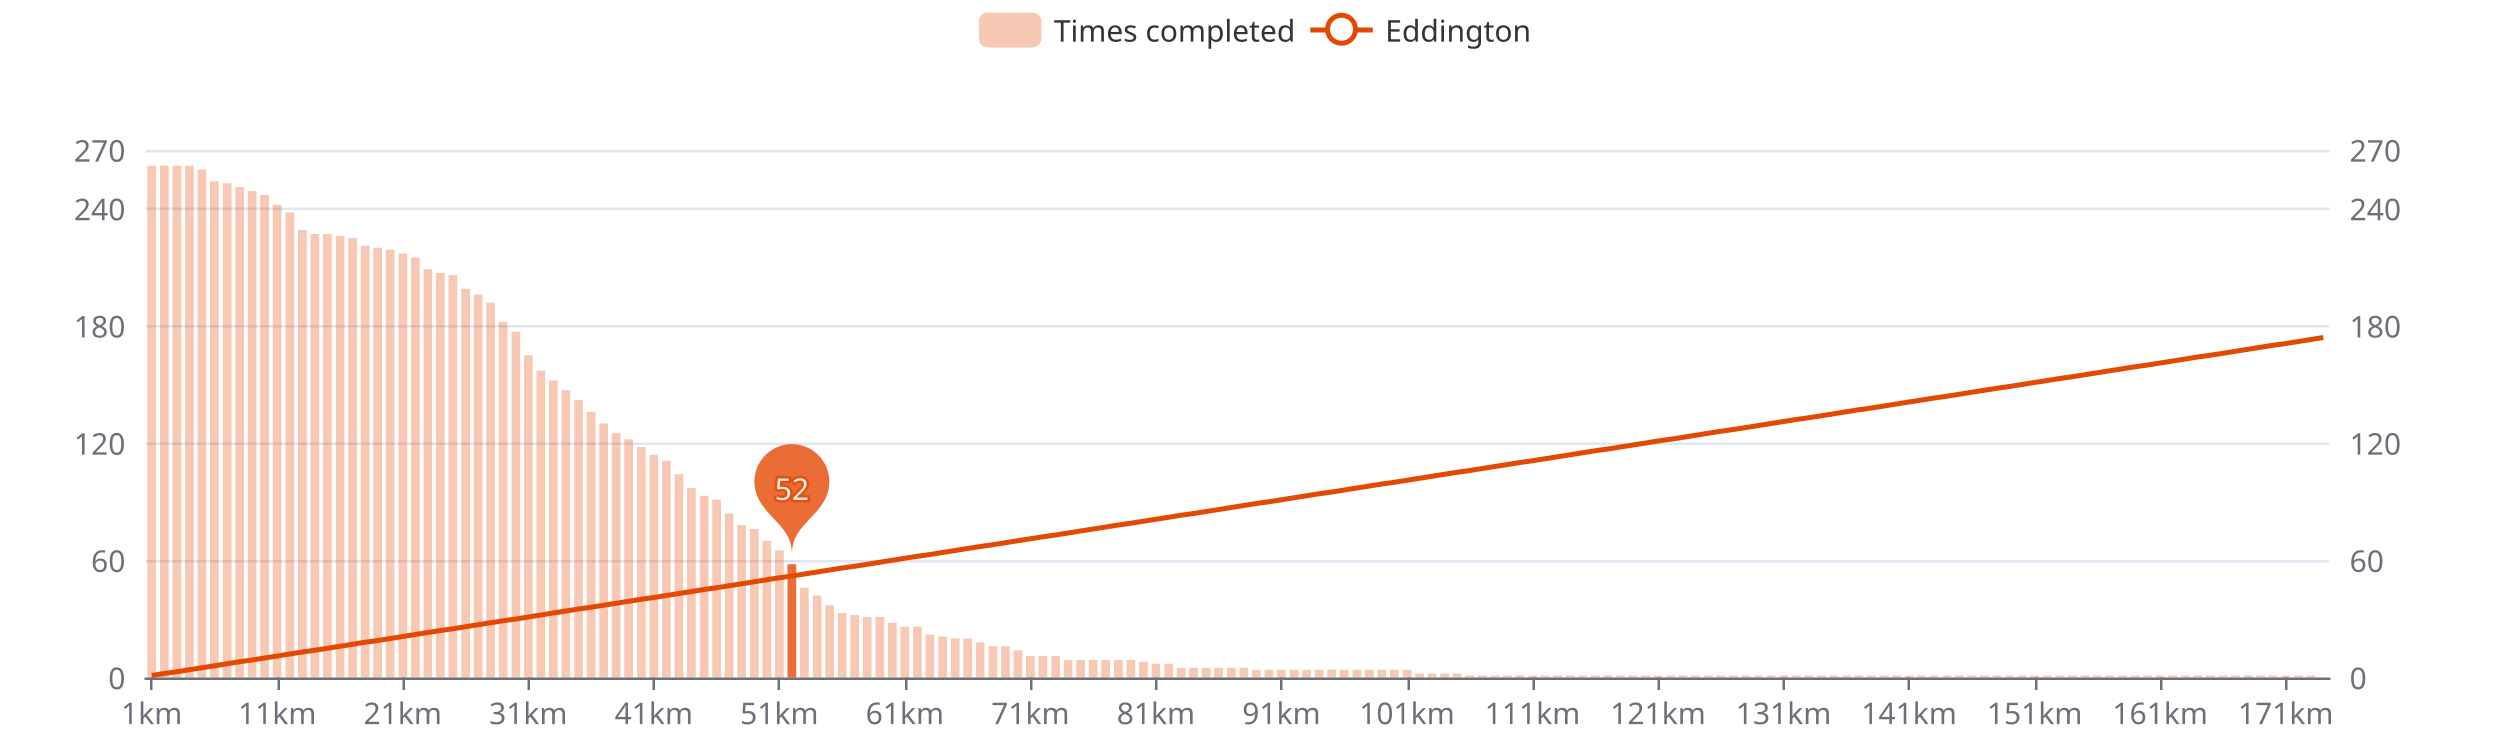
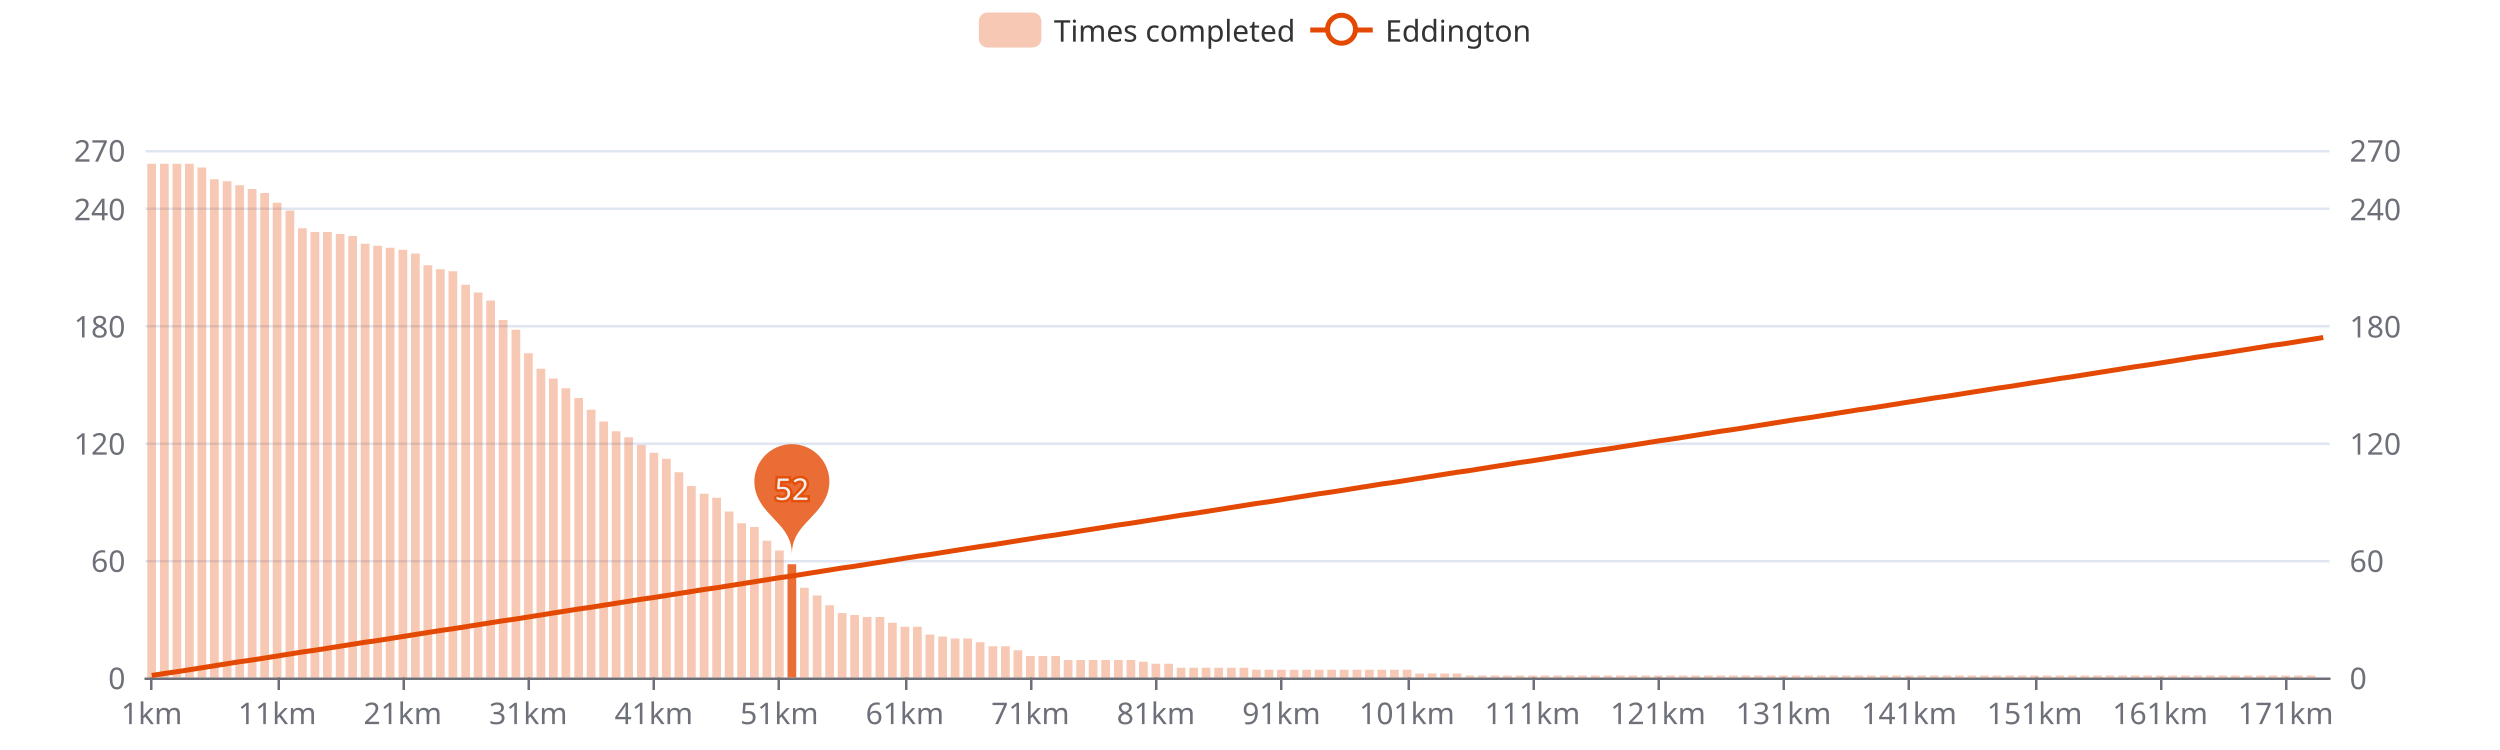
<svg xmlns="http://www.w3.org/2000/svg" width="1000" height="300" version="1.1" baseProfile="full" viewBox="0 0 1000 300">
  <rect width="1000" height="300" x="0" y="0" id="0" fill="#ffffff" />
  <path d="M58.2 271.5L931.8 271.5" fill="none" stroke="#E0E6F1" />
  <path d="M58.2 224.5L931.8 224.5" fill="none" stroke="#E0E6F1" />
  <path d="M58.2 177.5L931.8 177.5" fill="none" stroke="#E0E6F1" />
  <path d="M58.2 130.5L931.8 130.5" fill="none" stroke="#E0E6F1" />
  <path d="M58.2 83.5L931.8 83.5" fill="none" stroke="#E0E6F1" />
  <path d="M58.2 60.5L931.8 60.5" fill="none" stroke="#E0E6F1" />
  <path d="M58.2 271.5L931.8 271.5" fill="none" stroke="#6E7079" stroke-linecap="round" />
  <path d="M60.5 271L60.5 276" fill="none" stroke="#6E7079" />
  <path d="M111.5 271L111.5 276" fill="none" stroke="#6E7079" />
  <path d="M161.5 271L161.5 276" fill="none" stroke="#6E7079" />
  <path d="M211.5 271L211.5 276" fill="none" stroke="#6E7079" />
  <path d="M261.5 271L261.5 276" fill="none" stroke="#6E7079" />
  <path d="M311.5 271L311.5 276" fill="none" stroke="#6E7079" />
  <path d="M362.5 271L362.5 276" fill="none" stroke="#6E7079" />
  <path d="M412.5 271L412.5 276" fill="none" stroke="#6E7079" />
  <path d="M462.5 271L462.5 276" fill="none" stroke="#6E7079" />
  <path d="M512.5 271L512.5 276" fill="none" stroke="#6E7079" />
  <path d="M563.5 271L563.5 276" fill="none" stroke="#6E7079" />
  <path d="M613.5 271L613.5 276" fill="none" stroke="#6E7079" />
  <path d="M663.5 271L663.5 276" fill="none" stroke="#6E7079" />
  <path d="M713.5 271L713.5 276" fill="none" stroke="#6E7079" />
  <path d="M763.5 271L763.5 276" fill="none" stroke="#6E7079" />
  <path d="M814.5 271L814.5 276" fill="none" stroke="#6E7079" />
  <path d="M864.5 271L864.5 276" fill="none" stroke="#6E7079" />
  <path d="M914.5 271L914.5 276" fill="none" stroke="#6E7079" />
  <text dominant-baseline="central" text-anchor="end" style="font-size:12px;font-family:sans-serif;" transform="translate(50.16 271)" fill="#6E7079">0</text>
  <text dominant-baseline="central" text-anchor="end" style="font-size:12px;font-family:sans-serif;" transform="translate(50.16 224.1111)" fill="#6E7079">60</text>
  <text dominant-baseline="central" text-anchor="end" style="font-size:12px;font-family:sans-serif;" transform="translate(50.16 177.2222)" fill="#6E7079">120</text>
  <text dominant-baseline="central" text-anchor="end" style="font-size:12px;font-family:sans-serif;" transform="translate(50.16 130.3333)" fill="#6E7079">180</text>
  <text dominant-baseline="central" text-anchor="end" style="font-size:12px;font-family:sans-serif;" transform="translate(50.16 83.4444)" fill="#6E7079">240</text>
  <text dominant-baseline="central" text-anchor="end" style="font-size:12px;font-family:sans-serif;" transform="translate(50.16 60)" fill="#6E7079">270</text>
  <text dominant-baseline="central" text-anchor="start" style="font-size:12px;font-family:sans-serif;" transform="translate(939.84 271)" fill="#6E7079">0</text>
  <text dominant-baseline="central" text-anchor="start" style="font-size:12px;font-family:sans-serif;" transform="translate(939.84 224.1111)" fill="#6E7079">60</text>
  <text dominant-baseline="central" text-anchor="start" style="font-size:12px;font-family:sans-serif;" transform="translate(939.84 177.2222)" fill="#6E7079">120</text>
  <text dominant-baseline="central" text-anchor="start" style="font-size:12px;font-family:sans-serif;" transform="translate(939.84 130.3333)" fill="#6E7079">180</text>
  <text dominant-baseline="central" text-anchor="start" style="font-size:12px;font-family:sans-serif;" transform="translate(939.84 83.4444)" fill="#6E7079">240</text>
  <text dominant-baseline="central" text-anchor="start" style="font-size:12px;font-family:sans-serif;" transform="translate(939.84 60)" fill="#6E7079">270</text>
  <text dominant-baseline="central" text-anchor="middle" style="font-size:12px;font-family:sans-serif;" y="6" transform="translate(60.6706 279)" fill="#6E7079">1km</text>
  <text dominant-baseline="central" text-anchor="middle" style="font-size:12px;font-family:sans-serif;" y="6" transform="translate(110.8821 279)" fill="#6E7079">11km</text>
  <text dominant-baseline="central" text-anchor="middle" style="font-size:12px;font-family:sans-serif;" y="6" transform="translate(161.0936 279)" fill="#6E7079">21km</text>
  <text dominant-baseline="central" text-anchor="middle" style="font-size:12px;font-family:sans-serif;" y="6" transform="translate(211.3051 279)" fill="#6E7079">31km</text>
  <text dominant-baseline="central" text-anchor="middle" style="font-size:12px;font-family:sans-serif;" y="6" transform="translate(261.5166 279)" fill="#6E7079">41km</text>
  <text dominant-baseline="central" text-anchor="middle" style="font-size:12px;font-family:sans-serif;" y="6" transform="translate(311.728 279)" fill="#6E7079">51km</text>
  <text dominant-baseline="central" text-anchor="middle" style="font-size:12px;font-family:sans-serif;" y="6" transform="translate(361.9395 279)" fill="#6E7079">61km</text>
  <text dominant-baseline="central" text-anchor="middle" style="font-size:12px;font-family:sans-serif;" y="6" transform="translate(412.151 279)" fill="#6E7079">71km</text>
  <text dominant-baseline="central" text-anchor="middle" style="font-size:12px;font-family:sans-serif;" y="6" transform="translate(462.3625 279)" fill="#6E7079">81km</text>
  <text dominant-baseline="central" text-anchor="middle" style="font-size:12px;font-family:sans-serif;" y="6" transform="translate(512.574 279)" fill="#6E7079">91km</text>
  <text dominant-baseline="central" text-anchor="middle" style="font-size:12px;font-family:sans-serif;" y="6" transform="translate(562.7855 279)" fill="#6E7079">101km</text>
  <text dominant-baseline="central" text-anchor="middle" style="font-size:12px;font-family:sans-serif;" y="6" transform="translate(612.997 279)" fill="#6E7079">111km</text>
  <text dominant-baseline="central" text-anchor="middle" style="font-size:12px;font-family:sans-serif;" y="6" transform="translate(663.2085 279)" fill="#6E7079">121km</text>
  <text dominant-baseline="central" text-anchor="middle" style="font-size:12px;font-family:sans-serif;" y="6" transform="translate(713.42 279)" fill="#6E7079">131km</text>
  <text dominant-baseline="central" text-anchor="middle" style="font-size:12px;font-family:sans-serif;" y="6" transform="translate(763.6315 279)" fill="#6E7079">141km</text>
  <text dominant-baseline="central" text-anchor="middle" style="font-size:12px;font-family:sans-serif;" y="6" transform="translate(813.843 279)" fill="#6E7079">151km</text>
  <text dominant-baseline="central" text-anchor="middle" style="font-size:12px;font-family:sans-serif;" y="6" transform="translate(864.0545 279)" fill="#6E7079">161km</text>
  <text dominant-baseline="central" text-anchor="middle" style="font-size:12px;font-family:sans-serif;" y="6" transform="translate(914.266 279)" fill="#6E7079">171km</text>
-   <path d="M58.9 271l3.5 0l0 -204.7l-3.5 0Z" fill="rgb(227,73,2)" fill-opacity="0.3" />
-   <path d="M64 271l3.5 0l0 -204.7l-3.5 0Z" fill="rgb(227,73,2)" fill-opacity="0.3" />
-   <path d="M69 271l3.5 0l0 -204.7l-3.5 0Z" fill="rgb(227,73,2)" fill-opacity="0.3" />
-   <path d="M74 271l3.5 0l0 -204.7l-3.5 0Z" fill="rgb(227,73,2)" fill-opacity="0.3" />
-   <path d="M79 271l3.5 0l0 -203.2l-3.5 0Z" fill="rgb(227,73,2)" fill-opacity="0.3" />
-   <path d="M84 271l3.5 0l0 -198.5l-3.5 0Z" fill="rgb(227,73,2)" fill-opacity="0.3" />
-   <path d="M89.1 271l3.5 0l0 -197.7l-3.5 0Z" fill="rgb(227,73,2)" fill-opacity="0.3" />
-   <path d="M94.1 271l3.5 0l0 -196.2l-3.5 0Z" fill="rgb(227,73,2)" fill-opacity="0.3" />
-   <path d="M99.1 271l3.5 0l0 -194.6l-3.5 0Z" fill="rgb(227,73,2)" fill-opacity="0.3" />
-   <path d="M104.1 271l3.5 0l0 -193l-3.5 0Z" fill="rgb(227,73,2)" fill-opacity="0.3" />
-   <path d="M109.1 271l3.5 0l0 -189.1l-3.5 0Z" fill="rgb(227,73,2)" fill-opacity="0.3" />
-   <path d="M114.2 271l3.5 0l0 -186l-3.5 0Z" fill="rgb(227,73,2)" fill-opacity="0.3" />
-   <path d="M119.2 271l3.5 0l0 -179l-3.5 0Z" fill="rgb(227,73,2)" fill-opacity="0.3" />
-   <path d="M124.2 271l3.5 0l0 -177.4l-3.5 0Z" fill="rgb(227,73,2)" fill-opacity="0.3" />
-   <path d="M129.2 271l3.5 0l0 -177.4l-3.5 0Z" fill="rgb(227,73,2)" fill-opacity="0.3" />
-   <path d="M134.3 271l3.5 0l0 -176.6l-3.5 0Z" fill="rgb(227,73,2)" fill-opacity="0.3" />
-   <path d="M139.3 271l3.5 0l0 -175.8l-3.5 0Z" fill="rgb(227,73,2)" fill-opacity="0.3" />
-   <path d="M144.3 271l3.5 0l0 -172.7l-3.5 0Z" fill="rgb(227,73,2)" fill-opacity="0.3" />
-   <path d="M149.3 271l3.5 0l0 -171.9l-3.5 0Z" fill="rgb(227,73,2)" fill-opacity="0.3" />
-   <path d="M154.3 271l3.5 0l0 -171.1l-3.5 0Z" fill="rgb(227,73,2)" fill-opacity="0.3" />
-   <path d="M159.4 271l3.5 0l0 -169.6l-3.5 0Z" fill="rgb(227,73,2)" fill-opacity="0.3" />
-   <path d="M164.4 271l3.5 0l0 -168l-3.5 0Z" fill="rgb(227,73,2)" fill-opacity="0.3" />
-   <path d="M169.4 271l3.5 0l0 -163.3l-3.5 0Z" fill="rgb(227,73,2)" fill-opacity="0.3" />
-   <path d="M174.4 271l3.5 0l0 -161.8l-3.5 0Z" fill="rgb(227,73,2)" fill-opacity="0.3" />
-   <path d="M179.4 271l3.5 0l0 -161l-3.5 0Z" fill="rgb(227,73,2)" fill-opacity="0.3" />
-   <path d="M184.5 271l3.5 0l0 -155.5l-3.5 0Z" fill="rgb(227,73,2)" fill-opacity="0.3" />
-   <path d="M189.5 271l3.5 0l0 -153.2l-3.5 0Z" fill="rgb(227,73,2)" fill-opacity="0.3" />
-   <path d="M194.5 271l3.5 0l0 -150l-3.5 0Z" fill="rgb(227,73,2)" fill-opacity="0.3" />
-   <path d="M199.5 271l3.5 0l0 -142.2l-3.5 0Z" fill="rgb(227,73,2)" fill-opacity="0.3" />
-   <path d="M204.6 271l3.5 0l0 -138.3l-3.5 0Z" fill="rgb(227,73,2)" fill-opacity="0.3" />
-   <path d="M209.6 271l3.5 0l0 -128.9l-3.5 0Z" fill="rgb(227,73,2)" fill-opacity="0.3" />
-   <path d="M214.6 271l3.5 0l0 -122.7l-3.5 0Z" fill="rgb(227,73,2)" fill-opacity="0.3" />
-   <path d="M219.6 271l3.5 0l0 -118.8l-3.5 0Z" fill="rgb(227,73,2)" fill-opacity="0.3" />
-   <path d="M224.6 271l3.5 0l0 -114.9l-3.5 0Z" fill="rgb(227,73,2)" fill-opacity="0.3" />
-   <path d="M229.7 271l3.5 0l0 -111l-3.5 0Z" fill="rgb(227,73,2)" fill-opacity="0.3" />
-   <path d="M234.7 271l3.5 0l0 -106.3l-3.5 0Z" fill="rgb(227,73,2)" fill-opacity="0.3" />
-   <path d="M239.7 271l3.5 0l0 -101.6l-3.5 0Z" fill="rgb(227,73,2)" fill-opacity="0.3" />
-   <path d="M244.7 271l3.5 0l0 -97.7l-3.5 0Z" fill="rgb(227,73,2)" fill-opacity="0.3" />
-   <path d="M249.7 271l3.5 0l0 -95.3l-3.5 0Z" fill="rgb(227,73,2)" fill-opacity="0.3" />
-   <path d="M254.8 271l3.5 0l0 -92.2l-3.5 0Z" fill="rgb(227,73,2)" fill-opacity="0.3" />
-   <path d="M259.8 271l3.5 0l0 -89.1l-3.5 0Z" fill="rgb(227,73,2)" fill-opacity="0.3" />
-   <path d="M264.8 271l3.5 0l0 -86.7l-3.5 0Z" fill="rgb(227,73,2)" fill-opacity="0.3" />
-   <path d="M269.8 271l3.5 0l0 -81.3l-3.5 0Z" fill="rgb(227,73,2)" fill-opacity="0.3" />
-   <path d="M274.8 271l3.5 0l0 -75.8l-3.5 0Z" fill="rgb(227,73,2)" fill-opacity="0.3" />
-   <path d="M279.9 271l3.5 0l0 -72.7l-3.5 0Z" fill="rgb(227,73,2)" fill-opacity="0.3" />
-   <path d="M284.9 271l3.5 0l0 -71.1l-3.5 0Z" fill="rgb(227,73,2)" fill-opacity="0.3" />
-   <path d="M289.9 271l3.5 0l0 -65.6l-3.5 0Z" fill="rgb(227,73,2)" fill-opacity="0.3" />
-   <path d="M294.9 271l3.5 0l0 -61l-3.5 0Z" fill="rgb(227,73,2)" fill-opacity="0.3" />
-   <path d="M300 271l3.5 0l0 -59.4l-3.5 0Z" fill="rgb(227,73,2)" fill-opacity="0.3" />
+   <path d="M58.9 271l3.5 0l0 -205.5l-3.5 0Z" fill="rgb(227,73,2)" fill-opacity="0.3" />
+   <path d="M64 271l3.5 0l0 -205.5l-3.5 0Z" fill="rgb(227,73,2)" fill-opacity="0.3" />
+   <path d="M69 271l3.5 0l0 -205.5l-3.5 0Z" fill="rgb(227,73,2)" fill-opacity="0.3" />
+   <path d="M74 271l3.5 0l0 -205.5l-3.5 0Z" fill="rgb(227,73,2)" fill-opacity="0.3" />
+   <path d="M79 271l3.5 0l0 -204l-3.5 0Z" fill="rgb(227,73,2)" fill-opacity="0.3" />
+   <path d="M84 271l3.5 0l0 -199.3l-3.5 0Z" fill="rgb(227,73,2)" fill-opacity="0.3" />
+   <path d="M89.1 271l3.5 0l0 -198.5l-3.5 0Z" fill="rgb(227,73,2)" fill-opacity="0.3" />
+   <path d="M94.1 271l3.5 0l0 -196.9l-3.5 0Z" fill="rgb(227,73,2)" fill-opacity="0.3" />
+   <path d="M99.1 271l3.5 0l0 -195.4l-3.5 0Z" fill="rgb(227,73,2)" fill-opacity="0.3" />
+   <path d="M104.1 271l3.5 0l0 -193.8l-3.5 0Z" fill="rgb(227,73,2)" fill-opacity="0.3" />
+   <path d="M109.1 271l3.5 0l0 -189.9l-3.5 0Z" fill="rgb(227,73,2)" fill-opacity="0.3" />
+   <path d="M114.2 271l3.5 0l0 -186.8l-3.5 0Z" fill="rgb(227,73,2)" fill-opacity="0.3" />
+   <path d="M119.2 271l3.5 0l0 -179.7l-3.5 0Z" fill="rgb(227,73,2)" fill-opacity="0.3" />
+   <path d="M124.2 271l3.5 0l0 -178.2l-3.5 0Z" fill="rgb(227,73,2)" fill-opacity="0.3" />
+   <path d="M129.2 271l3.5 0l0 -178.2l-3.5 0Z" fill="rgb(227,73,2)" fill-opacity="0.3" />
+   <path d="M134.3 271l3.5 0l0 -177.4l-3.5 0Z" fill="rgb(227,73,2)" fill-opacity="0.3" />
+   <path d="M139.3 271l3.5 0l0 -176.6l-3.5 0Z" fill="rgb(227,73,2)" fill-opacity="0.3" />
+   <path d="M144.3 271l3.5 0l0 -173.5l-3.5 0Z" fill="rgb(227,73,2)" fill-opacity="0.3" />
+   <path d="M149.3 271l3.5 0l0 -172.7l-3.5 0Z" fill="rgb(227,73,2)" fill-opacity="0.3" />
+   <path d="M154.3 271l3.5 0l0 -171.9l-3.5 0Z" fill="rgb(227,73,2)" fill-opacity="0.3" />
+   <path d="M159.4 271l3.5 0l0 -171.1l-3.5 0Z" fill="rgb(227,73,2)" fill-opacity="0.3" />
+   <path d="M164.4 271l3.5 0l0 -169.6l-3.5 0Z" fill="rgb(227,73,2)" fill-opacity="0.3" />
+   <path d="M169.4 271l3.5 0l0 -164.9l-3.5 0Z" fill="rgb(227,73,2)" fill-opacity="0.3" />
+   <path d="M174.4 271l3.5 0l0 -163.3l-3.5 0Z" fill="rgb(227,73,2)" fill-opacity="0.3" />
+   <path d="M179.4 271l3.5 0l0 -162.5l-3.5 0Z" fill="rgb(227,73,2)" fill-opacity="0.3" />
+   <path d="M184.5 271l3.5 0l0 -157.1l-3.5 0Z" fill="rgb(227,73,2)" fill-opacity="0.3" />
+   <path d="M189.5 271l3.5 0l0 -154l-3.5 0Z" fill="rgb(227,73,2)" fill-opacity="0.3" />
+   <path d="M194.5 271l3.5 0l0 -150.8l-3.5 0Z" fill="rgb(227,73,2)" fill-opacity="0.3" />
+   <path d="M199.5 271l3.5 0l0 -143l-3.5 0Z" fill="rgb(227,73,2)" fill-opacity="0.3" />
+   <path d="M204.6 271l3.5 0l0 -139.1l-3.5 0Z" fill="rgb(227,73,2)" fill-opacity="0.3" />
+   <path d="M209.6 271l3.5 0l0 -129.7l-3.5 0Z" fill="rgb(227,73,2)" fill-opacity="0.3" />
+   <path d="M214.6 271l3.5 0l0 -123.5l-3.5 0Z" fill="rgb(227,73,2)" fill-opacity="0.3" />
+   <path d="M219.6 271l3.5 0l0 -119.6l-3.5 0Z" fill="rgb(227,73,2)" fill-opacity="0.3" />
+   <path d="M224.6 271l3.5 0l0 -115.7l-3.5 0Z" fill="rgb(227,73,2)" fill-opacity="0.3" />
+   <path d="M229.7 271l3.5 0l0 -111.8l-3.5 0Z" fill="rgb(227,73,2)" fill-opacity="0.3" />
+   <path d="M234.7 271l3.5 0l0 -107.1l-3.5 0Z" fill="rgb(227,73,2)" fill-opacity="0.3" />
+   <path d="M239.7 271l3.5 0l0 -102.4l-3.5 0Z" fill="rgb(227,73,2)" fill-opacity="0.3" />
+   <path d="M244.7 271l3.5 0l0 -98.5l-3.5 0Z" fill="rgb(227,73,2)" fill-opacity="0.3" />
+   <path d="M249.7 271l3.5 0l0 -96.1l-3.5 0Z" fill="rgb(227,73,2)" fill-opacity="0.3" />
+   <path d="M254.8 271l3.5 0l0 -93l-3.5 0Z" fill="rgb(227,73,2)" fill-opacity="0.3" />
+   <path d="M259.8 271l3.5 0l0 -89.9l-3.5 0Z" fill="rgb(227,73,2)" fill-opacity="0.3" />
+   <path d="M264.8 271l3.5 0l0 -87.5l-3.5 0Z" fill="rgb(227,73,2)" fill-opacity="0.3" />
+   <path d="M269.8 271l3.5 0l0 -82.1l-3.5 0Z" fill="rgb(227,73,2)" fill-opacity="0.3" />
+   <path d="M274.8 271l3.5 0l0 -76.6l-3.5 0Z" fill="rgb(227,73,2)" fill-opacity="0.3" />
+   <path d="M279.9 271l3.5 0l0 -73.5l-3.5 0Z" fill="rgb(227,73,2)" fill-opacity="0.3" />
+   <path d="M284.9 271l3.5 0l0 -71.9l-3.5 0Z" fill="rgb(227,73,2)" fill-opacity="0.3" />
+   <path d="M289.9 271l3.5 0l0 -66.4l-3.5 0Z" fill="rgb(227,73,2)" fill-opacity="0.3" />
+   <path d="M294.9 271l3.5 0l0 -61.7l-3.5 0Z" fill="rgb(227,73,2)" fill-opacity="0.3" />
+   <path d="M300 271l3.5 0l0 -60.2l-3.5 0Z" fill="rgb(227,73,2)" fill-opacity="0.3" />
  <path d="M305 271l3.5 0l0 -54.7l-3.5 0Z" fill="rgb(227,73,2)" fill-opacity="0.3" />
  <path d="M310 271l3.5 0l0 -50.8l-3.5 0Z" fill="rgb(227,73,2)" fill-opacity="0.3" />
  <path d="M315 271l3.5 0l0 -45.3l-3.5 0Z" fill="rgb(227,73,2)" fill-opacity="0.8" />
  <path d="M320 271l3.5 0l0 -35.9l-3.5 0Z" fill="rgb(227,73,2)" fill-opacity="0.3" />
  <path d="M325.1 271l3.5 0l0 -32.8l-3.5 0Z" fill="rgb(227,73,2)" fill-opacity="0.3" />
  <path d="M330.1 271l3.5 0l0 -28.9l-3.5 0Z" fill="rgb(227,73,2)" fill-opacity="0.3" />
  <path d="M335.1 271l3.5 0l0 -25.8l-3.5 0Z" fill="rgb(227,73,2)" fill-opacity="0.3" />
  <path d="M340.1 271l3.5 0l0 -25l-3.5 0Z" fill="rgb(227,73,2)" fill-opacity="0.3" />
  <path d="M345.1 271l3.5 0l0 -24.2l-3.5 0Z" fill="rgb(227,73,2)" fill-opacity="0.3" />
  <path d="M350.2 271l3.5 0l0 -24.2l-3.5 0Z" fill="rgb(227,73,2)" fill-opacity="0.3" />
  <path d="M355.2 271l3.5 0l0 -21.9l-3.5 0Z" fill="rgb(227,73,2)" fill-opacity="0.3" />
  <path d="M360.2 271l3.5 0l0 -20.3l-3.5 0Z" fill="rgb(227,73,2)" fill-opacity="0.3" />
  <path d="M365.2 271l3.5 0l0 -20.3l-3.5 0Z" fill="rgb(227,73,2)" fill-opacity="0.3" />
  <path d="M370.2 271l3.5 0l0 -17.2l-3.5 0Z" fill="rgb(227,73,2)" fill-opacity="0.3" />
  <path d="M375.3 271l3.5 0l0 -16.4l-3.5 0Z" fill="rgb(227,73,2)" fill-opacity="0.3" />
  <path d="M380.3 271l3.5 0l0 -15.6l-3.5 0Z" fill="rgb(227,73,2)" fill-opacity="0.3" />
  <path d="M385.3 271l3.5 0l0 -15.6l-3.5 0Z" fill="rgb(227,73,2)" fill-opacity="0.3" />
  <path d="M390.3 271l3.5 0l0 -14.1l-3.5 0Z" fill="rgb(227,73,2)" fill-opacity="0.3" />
  <path d="M395.4 271l3.5 0l0 -12.5l-3.5 0Z" fill="rgb(227,73,2)" fill-opacity="0.3" />
  <path d="M400.4 271l3.5 0l0 -12.5l-3.5 0Z" fill="rgb(227,73,2)" fill-opacity="0.3" />
  <path d="M405.4 271l3.5 0l0 -10.9l-3.5 0Z" fill="rgb(227,73,2)" fill-opacity="0.3" />
  <path d="M410.4 271l3.5 0l0 -8.6l-3.5 0Z" fill="rgb(227,73,2)" fill-opacity="0.3" />
  <path d="M415.4 271l3.5 0l0 -8.6l-3.5 0Z" fill="rgb(227,73,2)" fill-opacity="0.3" />
  <path d="M420.5 271l3.5 0l0 -8.6l-3.5 0Z" fill="rgb(227,73,2)" fill-opacity="0.3" />
  <path d="M425.5 271l3.5 0l0 -7l-3.5 0Z" fill="rgb(227,73,2)" fill-opacity="0.3" />
  <path d="M430.5 271l3.5 0l0 -7l-3.5 0Z" fill="rgb(227,73,2)" fill-opacity="0.3" />
  <path d="M435.5 271l3.5 0l0 -7l-3.5 0Z" fill="rgb(227,73,2)" fill-opacity="0.3" />
  <path d="M440.5 271l3.5 0l0 -7l-3.5 0Z" fill="rgb(227,73,2)" fill-opacity="0.3" />
  <path d="M445.6 271l3.5 0l0 -7l-3.5 0Z" fill="rgb(227,73,2)" fill-opacity="0.3" />
  <path d="M450.6 271l3.5 0l0 -7l-3.5 0Z" fill="rgb(227,73,2)" fill-opacity="0.3" />
  <path d="M455.6 271l3.5 0l0 -6.3l-3.5 0Z" fill="rgb(227,73,2)" fill-opacity="0.3" />
  <path d="M460.6 271l3.5 0l0 -5.5l-3.5 0Z" fill="rgb(227,73,2)" fill-opacity="0.3" />
  <path d="M465.7 271l3.5 0l0 -5.5l-3.5 0Z" fill="rgb(227,73,2)" fill-opacity="0.3" />
  <path d="M470.7 271l3.5 0l0 -3.9l-3.5 0Z" fill="rgb(227,73,2)" fill-opacity="0.3" />
  <path d="M475.7 271l3.5 0l0 -3.9l-3.5 0Z" fill="rgb(227,73,2)" fill-opacity="0.3" />
  <path d="M480.7 271l3.5 0l0 -3.9l-3.5 0Z" fill="rgb(227,73,2)" fill-opacity="0.3" />
  <path d="M485.7 271l3.5 0l0 -3.9l-3.5 0Z" fill="rgb(227,73,2)" fill-opacity="0.3" />
  <path d="M490.8 271l3.5 0l0 -3.9l-3.5 0Z" fill="rgb(227,73,2)" fill-opacity="0.3" />
  <path d="M495.8 271l3.5 0l0 -3.9l-3.5 0Z" fill="rgb(227,73,2)" fill-opacity="0.3" />
  <path d="M500.8 271l3.5 0l0 -3.1l-3.5 0Z" fill="rgb(227,73,2)" fill-opacity="0.3" />
  <path d="M505.8 271l3.5 0l0 -3.1l-3.5 0Z" fill="rgb(227,73,2)" fill-opacity="0.3" />
  <path d="M510.8 271l3.5 0l0 -3.1l-3.5 0Z" fill="rgb(227,73,2)" fill-opacity="0.3" />
  <path d="M515.9 271l3.5 0l0 -3.1l-3.5 0Z" fill="rgb(227,73,2)" fill-opacity="0.3" />
  <path d="M520.9 271l3.5 0l0 -3.1l-3.5 0Z" fill="rgb(227,73,2)" fill-opacity="0.3" />
  <path d="M525.9 271l3.5 0l0 -3.1l-3.5 0Z" fill="rgb(227,73,2)" fill-opacity="0.3" />
  <path d="M530.9 271l3.5 0l0 -3.1l-3.5 0Z" fill="rgb(227,73,2)" fill-opacity="0.3" />
  <path d="M535.9 271l3.5 0l0 -3.1l-3.5 0Z" fill="rgb(227,73,2)" fill-opacity="0.3" />
  <path d="M541 271l3.5 0l0 -3.1l-3.5 0Z" fill="rgb(227,73,2)" fill-opacity="0.3" />
  <path d="M546 271l3.5 0l0 -3.1l-3.5 0Z" fill="rgb(227,73,2)" fill-opacity="0.3" />
  <path d="M551 271l3.5 0l0 -3.1l-3.5 0Z" fill="rgb(227,73,2)" fill-opacity="0.3" />
  <path d="M556 271l3.5 0l0 -3.1l-3.5 0Z" fill="rgb(227,73,2)" fill-opacity="0.3" />
  <path d="M561.1 271l3.5 0l0 -3.1l-3.5 0Z" fill="rgb(227,73,2)" fill-opacity="0.3" />
  <path d="M566.1 271l3.5 0l0 -1.6l-3.5 0Z" fill="rgb(227,73,2)" fill-opacity="0.3" />
  <path d="M571.1 271l3.5 0l0 -1.6l-3.5 0Z" fill="rgb(227,73,2)" fill-opacity="0.3" />
  <path d="M576.1 271l3.5 0l0 -1.6l-3.5 0Z" fill="rgb(227,73,2)" fill-opacity="0.3" />
  <path d="M581.1 271l3.5 0l0 -1.6l-3.5 0Z" fill="rgb(227,73,2)" fill-opacity="0.3" />
  <path d="M586.2 271l3.5 0l0 -0.8l-3.5 0Z" fill="rgb(227,73,2)" fill-opacity="0.3" />
  <path d="M591.2 271l3.5 0l0 -0.8l-3.5 0Z" fill="rgb(227,73,2)" fill-opacity="0.3" />
  <path d="M596.2 271l3.5 0l0 -0.8l-3.5 0Z" fill="rgb(227,73,2)" fill-opacity="0.3" />
  <path d="M601.2 271l3.5 0l0 -0.8l-3.5 0Z" fill="rgb(227,73,2)" fill-opacity="0.3" />
  <path d="M606.2 271l3.5 0l0 -0.8l-3.5 0Z" fill="rgb(227,73,2)" fill-opacity="0.3" />
  <path d="M611.3 271l3.5 0l0 -0.8l-3.5 0Z" fill="rgb(227,73,2)" fill-opacity="0.3" />
  <path d="M616.3 271l3.5 0l0 -0.8l-3.5 0Z" fill="rgb(227,73,2)" fill-opacity="0.3" />
  <path d="M621.3 271l3.5 0l0 -0.8l-3.5 0Z" fill="rgb(227,73,2)" fill-opacity="0.3" />
  <path d="M626.3 271l3.5 0l0 -0.8l-3.5 0Z" fill="rgb(227,73,2)" fill-opacity="0.3" />
  <path d="M631.3 271l3.5 0l0 -0.8l-3.5 0Z" fill="rgb(227,73,2)" fill-opacity="0.3" />
  <path d="M636.4 271l3.5 0l0 -0.8l-3.5 0Z" fill="rgb(227,73,2)" fill-opacity="0.3" />
  <path d="M641.4 271l3.5 0l0 -0.8l-3.5 0Z" fill="rgb(227,73,2)" fill-opacity="0.3" />
  <path d="M646.4 271l3.5 0l0 -0.8l-3.5 0Z" fill="rgb(227,73,2)" fill-opacity="0.3" />
  <path d="M651.4 271l3.5 0l0 -0.8l-3.5 0Z" fill="rgb(227,73,2)" fill-opacity="0.3" />
  <path d="M656.5 271l3.5 0l0 -0.8l-3.5 0Z" fill="rgb(227,73,2)" fill-opacity="0.3" />
  <path d="M661.5 271l3.5 0l0 -0.8l-3.5 0Z" fill="rgb(227,73,2)" fill-opacity="0.3" />
  <path d="M666.5 271l3.5 0l0 -0.8l-3.5 0Z" fill="rgb(227,73,2)" fill-opacity="0.3" />
  <path d="M671.5 271l3.5 0l0 -0.8l-3.5 0Z" fill="rgb(227,73,2)" fill-opacity="0.3" />
  <path d="M676.5 271l3.5 0l0 -0.8l-3.5 0Z" fill="rgb(227,73,2)" fill-opacity="0.3" />
  <path d="M681.6 271l3.5 0l0 -0.8l-3.5 0Z" fill="rgb(227,73,2)" fill-opacity="0.3" />
  <path d="M686.6 271l3.5 0l0 -0.8l-3.5 0Z" fill="rgb(227,73,2)" fill-opacity="0.3" />
  <path d="M691.6 271l3.5 0l0 -0.8l-3.5 0Z" fill="rgb(227,73,2)" fill-opacity="0.3" />
  <path d="M696.6 271l3.5 0l0 -0.8l-3.5 0Z" fill="rgb(227,73,2)" fill-opacity="0.3" />
  <path d="M701.6 271l3.5 0l0 -0.8l-3.5 0Z" fill="rgb(227,73,2)" fill-opacity="0.3" />
  <path d="M706.7 271l3.5 0l0 -0.8l-3.5 0Z" fill="rgb(227,73,2)" fill-opacity="0.3" />
  <path d="M711.7 271l3.5 0l0 -0.8l-3.5 0Z" fill="rgb(227,73,2)" fill-opacity="0.3" />
  <path d="M716.7 271l3.5 0l0 -0.8l-3.5 0Z" fill="rgb(227,73,2)" fill-opacity="0.3" />
  <path d="M721.7 271l3.5 0l0 -0.8l-3.5 0Z" fill="rgb(227,73,2)" fill-opacity="0.3" />
  <path d="M726.8 271l3.5 0l0 -0.8l-3.5 0Z" fill="rgb(227,73,2)" fill-opacity="0.3" />
  <path d="M731.8 271l3.5 0l0 -0.8l-3.5 0Z" fill="rgb(227,73,2)" fill-opacity="0.3" />
  <path d="M736.8 271l3.5 0l0 -0.8l-3.5 0Z" fill="rgb(227,73,2)" fill-opacity="0.3" />
  <path d="M741.8 271l3.5 0l0 -0.8l-3.5 0Z" fill="rgb(227,73,2)" fill-opacity="0.3" />
  <path d="M746.8 271l3.5 0l0 -0.8l-3.5 0Z" fill="rgb(227,73,2)" fill-opacity="0.3" />
  <path d="M751.9 271l3.5 0l0 -0.8l-3.5 0Z" fill="rgb(227,73,2)" fill-opacity="0.3" />
  <path d="M756.9 271l3.5 0l0 -0.8l-3.5 0Z" fill="rgb(227,73,2)" fill-opacity="0.3" />
  <path d="M761.9 271l3.5 0l0 -0.8l-3.5 0Z" fill="rgb(227,73,2)" fill-opacity="0.3" />
  <path d="M766.9 271l3.5 0l0 -0.8l-3.5 0Z" fill="rgb(227,73,2)" fill-opacity="0.3" />
  <path d="M771.9 271l3.5 0l0 -0.8l-3.5 0Z" fill="rgb(227,73,2)" fill-opacity="0.3" />
  <path d="M777 271l3.5 0l0 -0.8l-3.5 0Z" fill="rgb(227,73,2)" fill-opacity="0.3" />
  <path d="M782 271l3.5 0l0 -0.8l-3.5 0Z" fill="rgb(227,73,2)" fill-opacity="0.3" />
  <path d="M787 271l3.5 0l0 -0.8l-3.5 0Z" fill="rgb(227,73,2)" fill-opacity="0.3" />
  <path d="M792 271l3.5 0l0 -0.8l-3.5 0Z" fill="rgb(227,73,2)" fill-opacity="0.3" />
  <path d="M797 271l3.5 0l0 -0.8l-3.5 0Z" fill="rgb(227,73,2)" fill-opacity="0.3" />
  <path d="M802.1 271l3.5 0l0 -0.8l-3.5 0Z" fill="rgb(227,73,2)" fill-opacity="0.3" />
  <path d="M807.1 271l3.5 0l0 -0.8l-3.5 0Z" fill="rgb(227,73,2)" fill-opacity="0.3" />
  <path d="M812.1 271l3.5 0l0 -0.8l-3.5 0Z" fill="rgb(227,73,2)" fill-opacity="0.3" />
  <path d="M817.1 271l3.5 0l0 -0.8l-3.5 0Z" fill="rgb(227,73,2)" fill-opacity="0.3" />
  <path d="M822.2 271l3.5 0l0 -0.8l-3.5 0Z" fill="rgb(227,73,2)" fill-opacity="0.3" />
  <path d="M827.2 271l3.5 0l0 -0.8l-3.5 0Z" fill="rgb(227,73,2)" fill-opacity="0.3" />
  <path d="M832.2 271l3.5 0l0 -0.8l-3.5 0Z" fill="rgb(227,73,2)" fill-opacity="0.3" />
  <path d="M837.2 271l3.5 0l0 -0.8l-3.5 0Z" fill="rgb(227,73,2)" fill-opacity="0.3" />
  <path d="M842.2 271l3.5 0l0 -0.8l-3.5 0Z" fill="rgb(227,73,2)" fill-opacity="0.3" />
  <path d="M847.3 271l3.5 0l0 -0.8l-3.5 0Z" fill="rgb(227,73,2)" fill-opacity="0.3" />
  <path d="M852.3 271l3.5 0l0 -0.8l-3.5 0Z" fill="rgb(227,73,2)" fill-opacity="0.3" />
  <path d="M857.3 271l3.5 0l0 -0.8l-3.5 0Z" fill="rgb(227,73,2)" fill-opacity="0.3" />
  <path d="M862.3 271l3.5 0l0 -0.8l-3.5 0Z" fill="rgb(227,73,2)" fill-opacity="0.3" />
  <path d="M867.3 271l3.5 0l0 -0.8l-3.5 0Z" fill="rgb(227,73,2)" fill-opacity="0.3" />
  <path d="M872.4 271l3.5 0l0 -0.8l-3.5 0Z" fill="rgb(227,73,2)" fill-opacity="0.3" />
  <path d="M877.4 271l3.5 0l0 -0.8l-3.5 0Z" fill="rgb(227,73,2)" fill-opacity="0.3" />
  <path d="M882.4 271l3.5 0l0 -0.8l-3.5 0Z" fill="rgb(227,73,2)" fill-opacity="0.3" />
  <path d="M887.4 271l3.5 0l0 -0.8l-3.5 0Z" fill="rgb(227,73,2)" fill-opacity="0.3" />
  <path d="M892.4 271l3.5 0l0 -0.8l-3.5 0Z" fill="rgb(227,73,2)" fill-opacity="0.3" />
  <path d="M897.5 271l3.5 0l0 -0.8l-3.5 0Z" fill="rgb(227,73,2)" fill-opacity="0.3" />
  <path d="M902.5 271l3.5 0l0 -0.8l-3.5 0Z" fill="rgb(227,73,2)" fill-opacity="0.3" />
  <path d="M907.5 271l3.5 0l0 -0.8l-3.5 0Z" fill="rgb(227,73,2)" fill-opacity="0.3" />
  <path d="M912.5 271l3.5 0l0 -0.8l-3.5 0Z" fill="rgb(227,73,2)" fill-opacity="0.3" />
  <path d="M917.6 271l3.5 0l0 -0.8l-3.5 0Z" fill="rgb(227,73,2)" fill-opacity="0.3" />
  <path d="M922.6 271l3.5 0l0 -0.8l-3.5 0Z" fill="rgb(227,73,2)" fill-opacity="0.3" />
  <path d="M927.6 271l3.5 0l0 0l-3.5 0Z" fill="rgb(227,73,2)" fill-opacity="0.3" />
  <path d="M-5 -5l226.9 0l0 24l-226.9 0Z" transform="translate(391.54 5)" fill="rgb(0,0,0)" fill-opacity="0" stroke="#ccc" stroke-width="0" />
  <path d="M3.5 0L21.5 0A3.5 3.5 0 0 1 25 3.5L25 10.5A3.5 3.5 0 0 1 21.5 14L3.5 14A3.5 3.5 0 0 1 0 10.5L0 3.5A3.5 3.5 0 0 1 3.5 0" transform="translate(391.54 5)" fill="rgb(227,73,2)" fill-opacity="0.3" />
  <text dominant-baseline="central" text-anchor="start" style="font-size:12px;font-family:sans-serif;" xml:space="preserve" x="30" y="7" transform="translate(391.54 5)" fill="#333">Times completed</text>
  <path d="M0 7L25 7" transform="translate(524.1 5)" fill="#000" stroke="#E34902" stroke-width="2" stroke-linecap="butt" stroke-miterlimit="10" />
  <path d="M18.1 7A5.6 5.6 0 1 1 18.1 6.4A5.6 5.6 0 0 1 18.1 7" transform="translate(524.1 5)" fill="#fff" stroke="#E34902" stroke-width="2" stroke-linecap="butt" stroke-miterlimit="10" />
  <text dominant-baseline="central" text-anchor="start" style="font-size:12px;font-family:sans-serif;" x="30" y="7" transform="translate(524.1 5)" fill="#333">Eddington</text>
  <path d="M-0.54 -0.89A0.6 0.6 0 1 1 0.54 -0.89C0.39 -0.56 0 -0.42 0 0C0 -0.42 -0.39 -0.56 -0.54 -0.89Z" transform="matrix(25,0,0,25,316.7492,221.4556)" fill="rgb(227,73,2)" fill-opacity="0.8" />
  <text dominant-baseline="central" text-anchor="middle" style="font-size:12px;font-family:sans-serif;" transform="translate(316.7492 195.3127)" fill="#eee" stroke="rgb(227,73,2)" stroke-width="2" paint-order="stroke" stroke-opacity="0.8" stroke-miterlimit="2">52</text>
  <g clip-path="url(#zr0-c0)">
    <path d="M60.7 270.2L65.7 269.4L70.7 268.7L75.7 267.9L80.8 267.1L85.8 266.3L90.8 265.5L95.8 264.7L100.8 264L105.9 263.2L110.9 262.4L115.9 261.6L120.9 260.8L125.9 260.1L131 259.3L136 258.5L141 257.7L146 256.9L151.1 256.2L156.1 255.4L161.1 254.6L166.1 253.8L171.1 253L176.2 252.2L181.2 251.5L186.2 250.7L191.2 249.9L196.2 249.1L201.3 248.3L206.3 247.6L211.3 246.8L216.3 246L221.3 245.2L226.4 244.4L231.4 243.6L236.4 242.9L241.4 242.1L246.5 241.3L251.5 240.5L256.5 239.7L261.5 239L266.5 238.2L271.6 237.4L276.6 236.6L281.6 235.8L286.6 235.1L291.6 234.3L296.7 233.5L301.7 232.7L306.7 231.9L311.7 231.1L316.7 230.4L321.8 229.6L326.8 228.8L331.8 228L336.8 227.2L341.9 226.5L346.9 225.7L351.9 224.9L356.9 224.1L361.9 223.3L367 222.5L372 221.8L377 221L382 220.2L387 219.4L392.1 218.6L397.1 217.9L402.1 217.1L407.1 216.3L412.2 215.5L417.2 214.7L422.2 214L427.2 213.2L432.2 212.4L437.3 211.6L442.3 210.8L447.3 210L452.3 209.3L457.3 208.5L462.4 207.7L467.4 206.9L472.4 206.1L477.4 205.4L482.4 204.6L487.5 203.8L492.5 203L497.5 202.2L502.5 201.4L507.6 200.7L512.6 199.9L517.6 199.1L522.6 198.3L527.6 197.5L532.7 196.8L537.7 196L542.7 195.2L547.7 194.4L552.7 193.6L557.8 192.9L562.8 192.1L567.8 191.3L572.8 190.5L577.8 189.7L582.9 188.9L587.9 188.2L592.9 187.4L597.9 186.6L603 185.8L608 185L613 184.3L618 183.5L623 182.7L628.1 181.9L633.1 181.1L638.1 180.3L643.1 179.6L648.1 178.8L653.2 178L658.2 177.2L663.2 176.4L668.2 175.7L673.3 174.9L678.3 174.1L683.3 173.3L688.3 172.5L693.3 171.8L698.4 171L703.4 170.2L708.4 169.4L713.4 168.6L718.4 167.8L723.5 167.1L728.5 166.3L733.5 165.5L738.5 164.7L743.5 163.9L748.6 163.2L753.6 162.4L758.6 161.6L763.6 160.8L768.7 160L773.7 159.2L778.7 158.5L783.7 157.7L788.7 156.9L793.8 156.1L798.8 155.3L803.8 154.6L808.8 153.8L813.8 153L818.9 152.2L823.9 151.4L828.9 150.7L833.9 149.9L838.9 149.1L844 148.3L849 147.5L854 146.7L859 146L864.1 145.2L869.1 144.4L874.1 143.6L879.1 142.8L884.1 142.1L889.2 141.3L894.2 140.5L899.2 139.7L904.2 138.9L909.2 138.1L914.3 137.4L919.3 136.6L924.3 135.8L929.3 135" fill="none" stroke="#E34902" stroke-width="2" stroke-linejoin="bevel" />
  </g>
  <defs>
    <clipPath id="zr0-c0">
      <path d="M57 59l876 0l0 213l-876 0Z" fill="#000" />
    </clipPath>
  </defs>
</svg>
